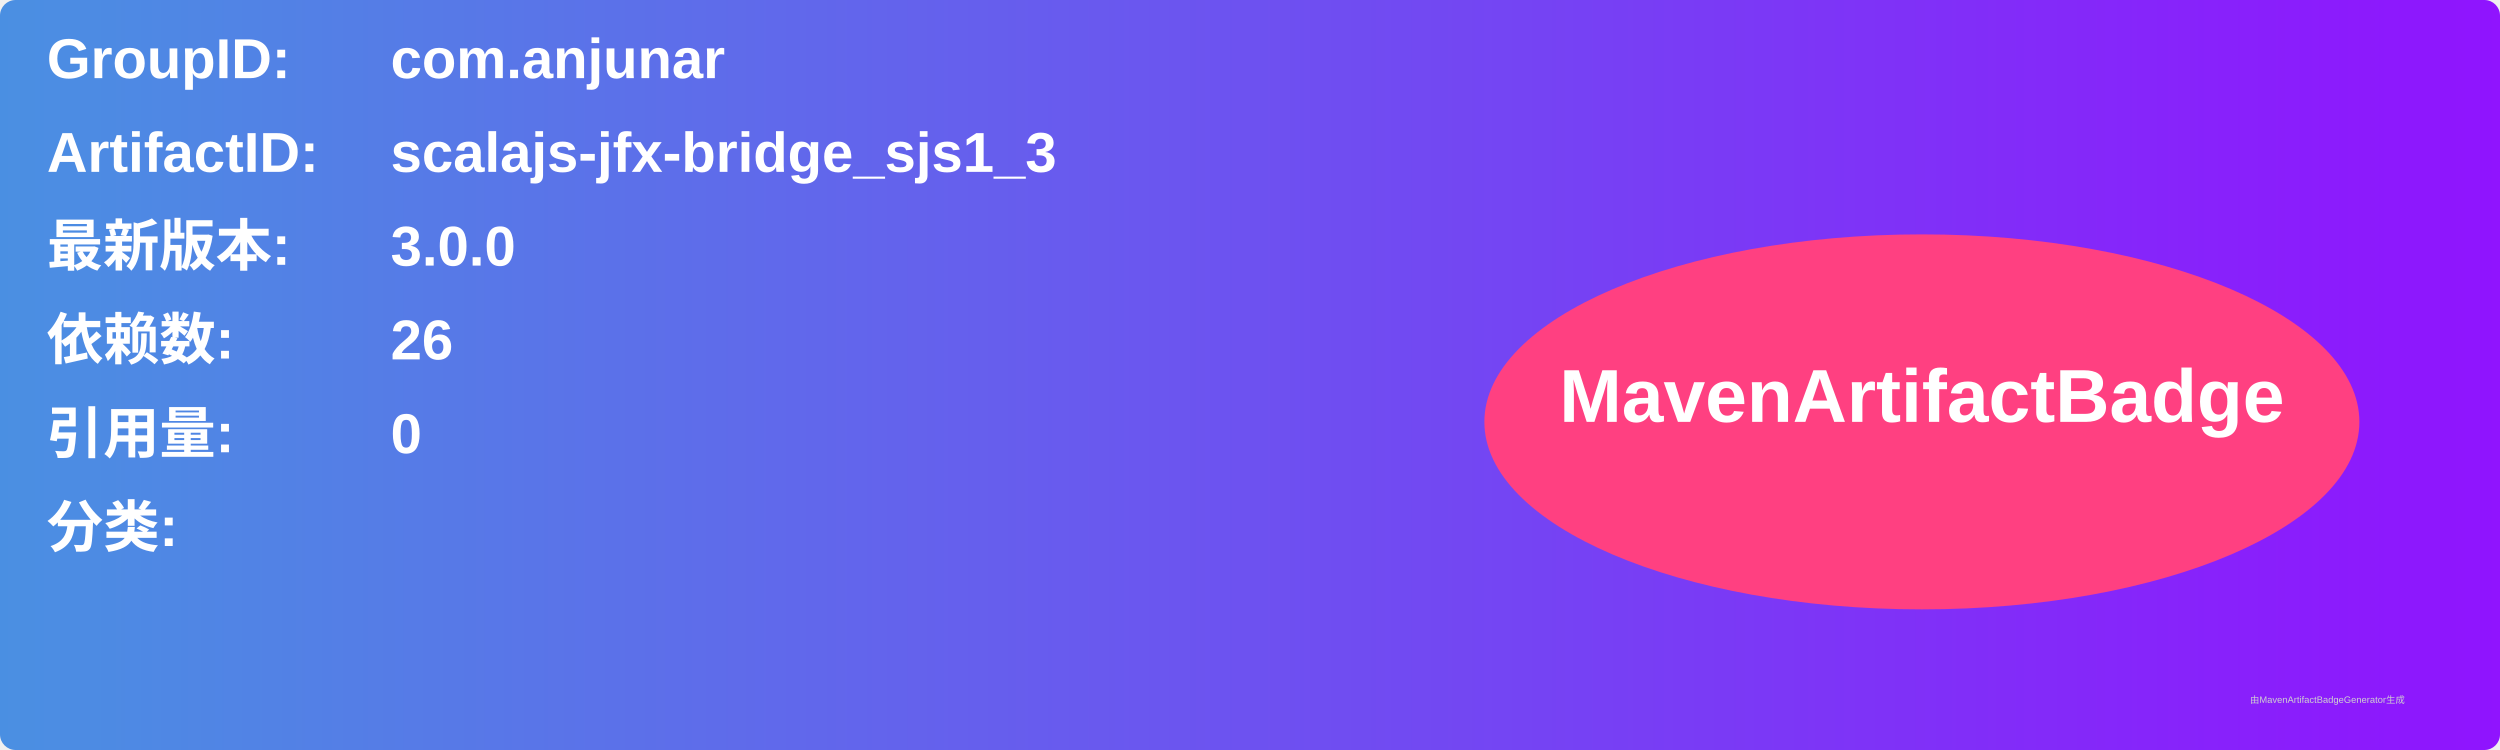
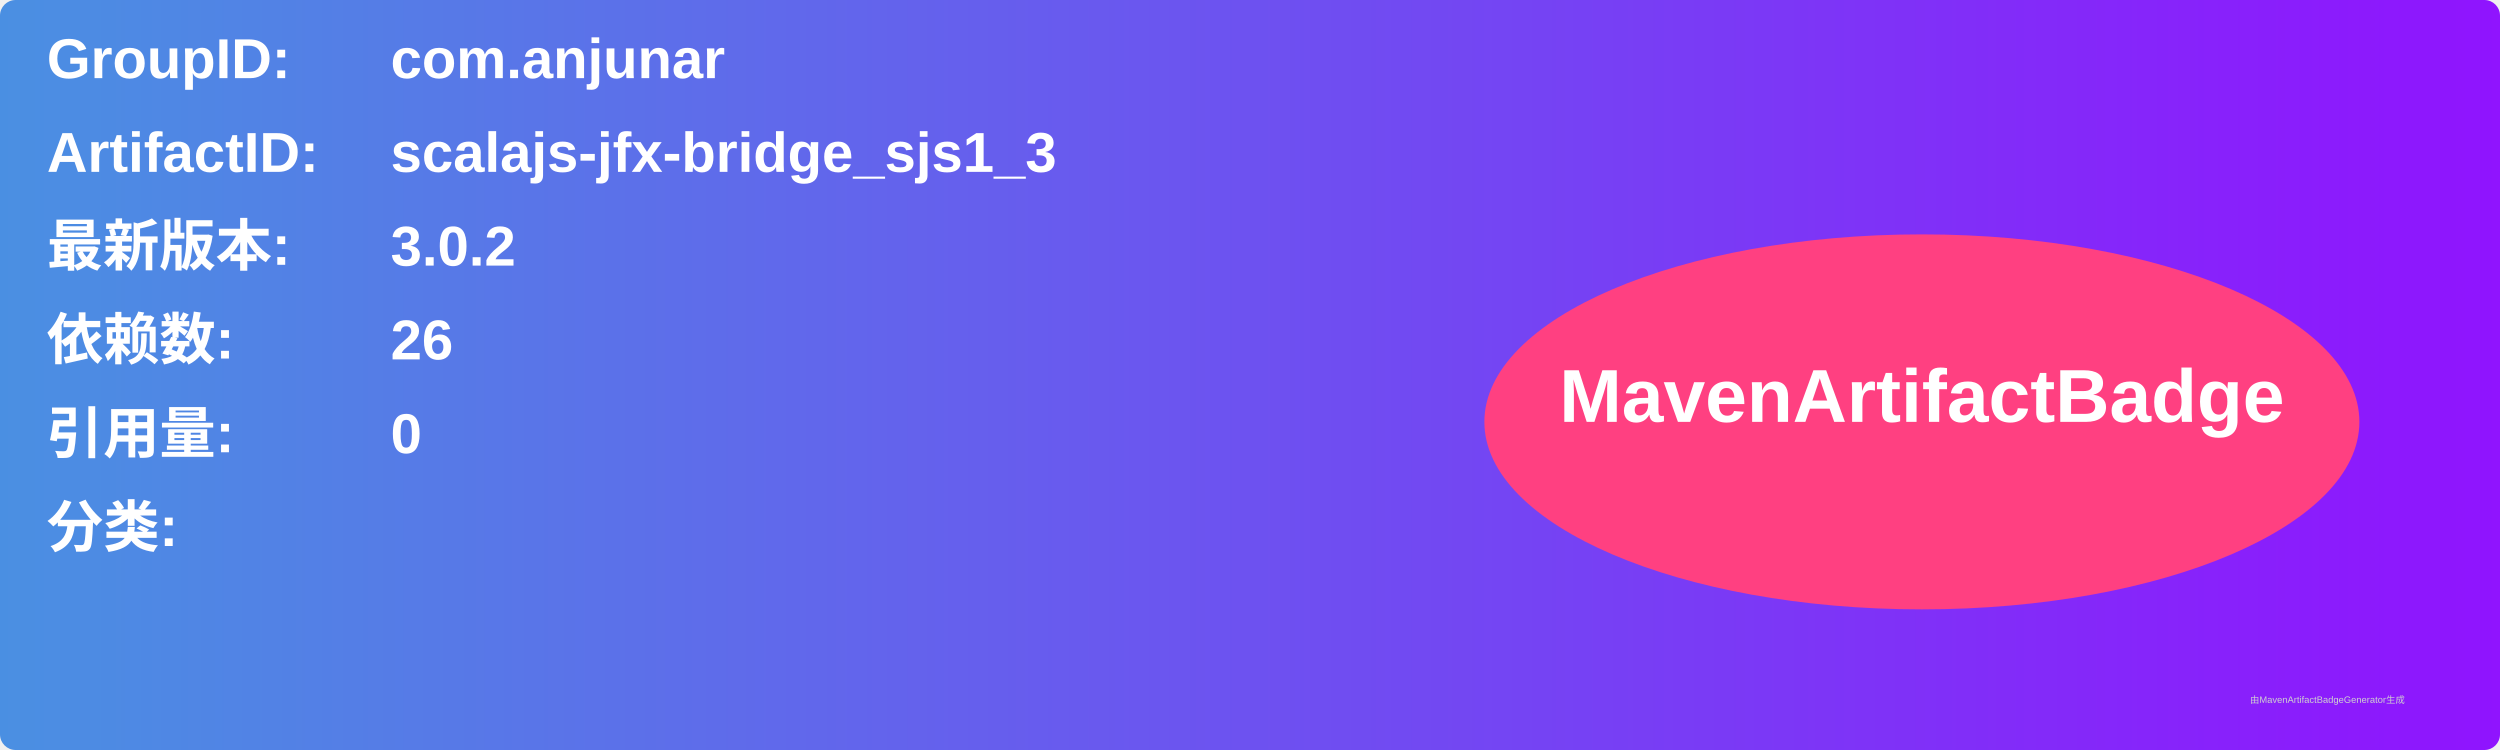
<svg xmlns="http://www.w3.org/2000/svg" width="800" height="240" viewBox="0 0 800 240">
  <linearGradient id="grad" x1="0%" y1="0%" x2="100%" y2="0%">
    <stop offset="0%" stop-color="#4a90e2" />
    <stop offset="100%" stop-color="#9013fe" />
  </linearGradient>
  <rect width="100%" height="100%" rx="5" ry="5" fill="url(#grad)" />
  <g transform="translate(15, 15)">
    <text x="0" y="10" font-family="Arial" font-size="18" fill="white" font-weight="bold" width="260">GroupID:</text>
    <text x="110" y="10" font-family="Arial" font-size="18" fill="white" font-weight="bold" width="460">com.anjunar</text>
    <text x="0" y="40" font-family="Arial" font-size="18" fill="white" font-weight="bold" width="260">ArtifactID:</text>
    <text x="110" y="40" font-family="Arial" font-size="18" fill="white" font-weight="bold" width="460">scalajs-jfx-bridge_sjs1_3</text>
    <text x="0" y="70" font-family="Arial" font-size="18" fill="white" font-weight="bold">最新版本:</text>
    <text x="110" y="70" font-family="Arial" font-size="18" fill="white" font-weight="bold">
-       <tspan font-weight="bold">3.0.0</tspan>
+       <tspan font-weight="bold">3.0.2</tspan>
    </text>
    <text x="0" y="100" font-family="Arial" font-size="18" fill="white" font-weight="bold">依赖数: </text>
    <text x="110" y="100" font-family="Arial" font-size="18" fill="white">
      <tspan font-weight="bold">26</tspan>
    </text>
    <text x="0" y="130" font-family="Arial" font-size="18" fill="white" font-weight="bold">引用量: </text>
    <text x="110" y="130" font-family="Arial" font-size="18" fill="white">
      <tspan font-weight="bold">0</tspan>
    </text>
    <text x="0" y="160" font-family="Arial" font-size="18" fill="white" font-weight="bold">分类:</text>
    <text x="10" y="190" font-family="Arial" font-size="10" fill="white">
      <tspan font-weight="bold" />
    </text>
    <ellipse cx="600" cy="120" rx="140" ry="60" fill="#ff4081" />
    <text x="600" y="120" text-anchor="middle" font-family="Arial" font-size="24" fill="white" font-weight="bold">MavenArtifactBadge</text>
  </g>
  <text x="720" y="225" font-family="Arial" font-size="3" fill="#d0d0d0">由MavenArtifactBadgeGenerator生成</text>
</svg>
